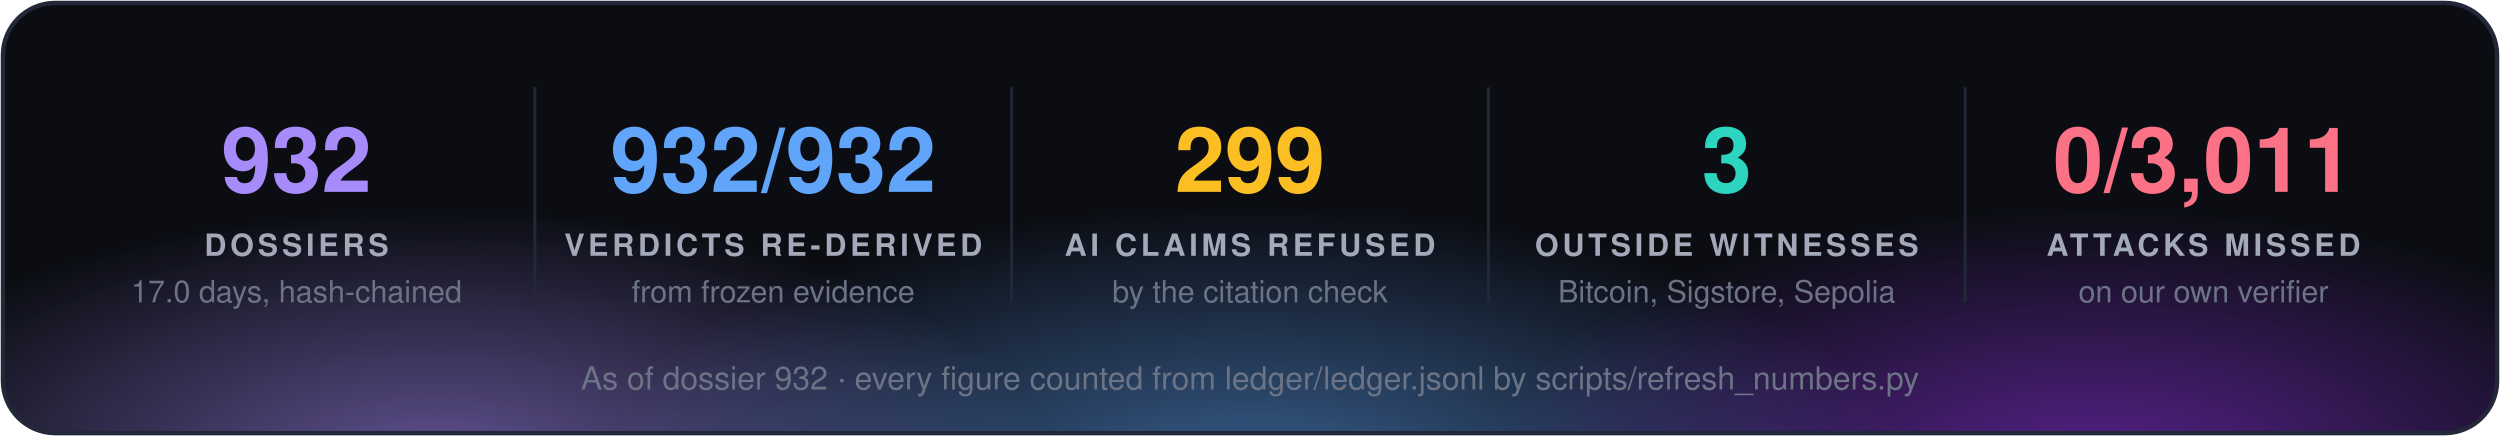
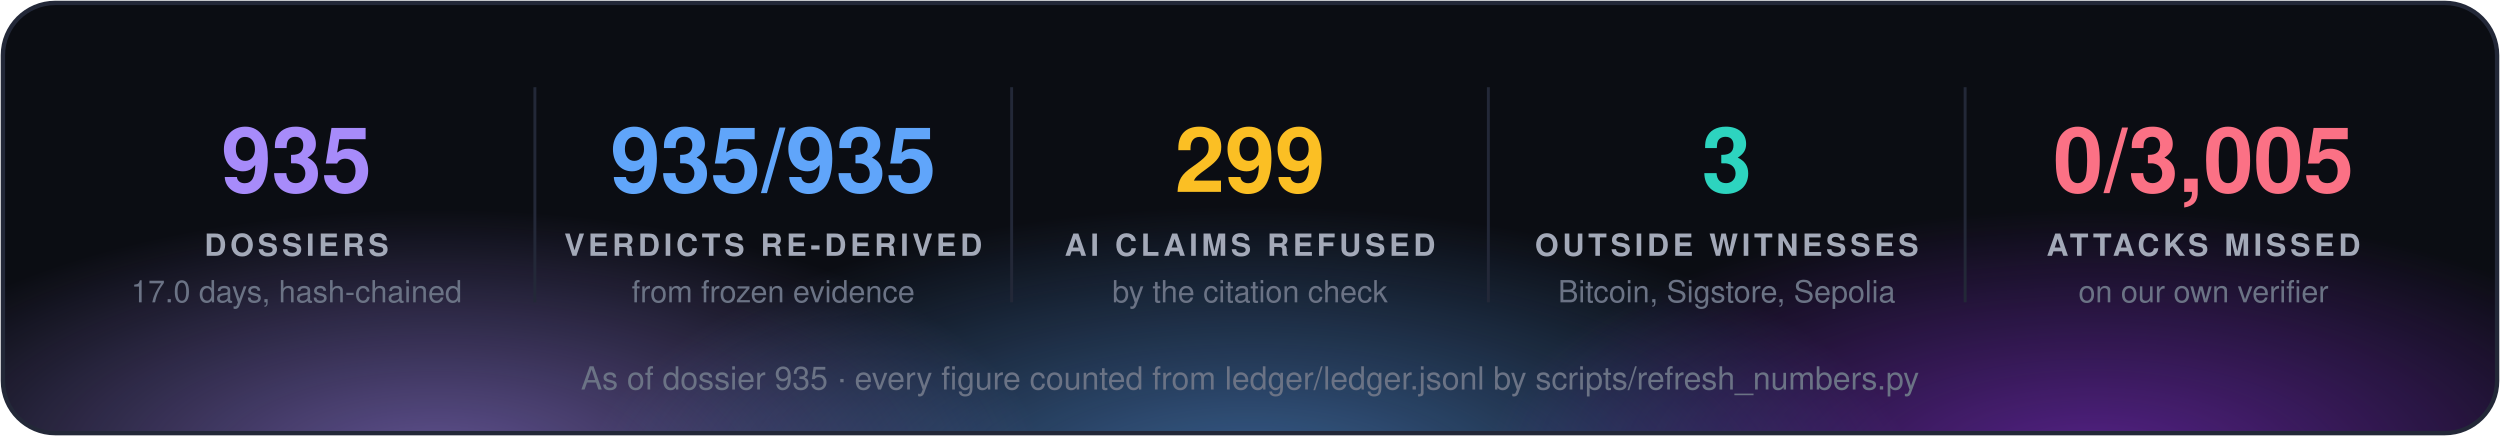
<svg xmlns="http://www.w3.org/2000/svg" width="860" height="150" viewBox="0 0 860 150" font-family="'Segoe UI', 'Helvetica Neue', Helvetica, Arial, sans-serif">
  <defs>
    <radialGradient id="g0" cx="50%" cy="50%" r="50%">
      <stop offset="0" stop-color="#a78bfa" stop-opacity="0.55" />
      <stop offset="1" stop-color="#a78bfa" stop-opacity="0" />
    </radialGradient>
    <radialGradient id="g1" cx="50%" cy="50%" r="50%">
      <stop offset="0" stop-color="#60a5fa" stop-opacity="0.55" />
      <stop offset="1" stop-color="#60a5fa" stop-opacity="0" />
    </radialGradient>
    <radialGradient id="g2" cx="50%" cy="50%" r="50%">
      <stop offset="0" stop-color="#9333ea" stop-opacity="0.55" />
      <stop offset="1" stop-color="#9333ea" stop-opacity="0" />
    </radialGradient>
    <clipPath id="panel">
      <rect x="1" y="1" width="858" height="148" rx="18" />
    </clipPath>
  </defs>
  <rect x="1" y="1" width="858" height="148" rx="18" fill="#0b0d13" />
  <g clip-path="url(#panel)">
    <ellipse cx="150" cy="160" rx="210" ry="88" fill="url(#g0)" />
    <ellipse cx="430" cy="168" rx="230" ry="97" fill="url(#g1)" />
    <ellipse cx="720" cy="160" rx="210" ry="88" fill="url(#g2)" />
  </g>
  <rect x="1" y="1" width="858" height="148" rx="18" fill="none" stroke="#232838" stroke-width="1.5" />
-   <text x="102.0" y="66" fill="#a78bfa" font-size="31" font-weight="700" text-anchor="middle">932</text>
+   <text x="102.0" y="66" fill="#a78bfa" font-size="31" font-weight="700" text-anchor="middle">935</text>
  <text x="102.0" y="88" fill="#a3a9b8" font-size="10.5" font-weight="700" letter-spacing="1.3" text-anchor="middle">DOSSIERS</text>
  <text x="102.0" y="104" fill="#6b7385" font-size="10.5" text-anchor="middle">17.0 days, hash-chained</text>
  <line x1="184.0" y1="30" x2="184.0" y2="104" stroke="#232838" />
-   <text x="266.0" y="66" fill="#60a5fa" font-size="31" font-weight="700" text-anchor="middle">932/932</text>
+   <text x="266.0" y="66" fill="#60a5fa" font-size="31" font-weight="700" text-anchor="middle">935/935</text>
  <text x="266.0" y="88" fill="#a3a9b8" font-size="10.5" font-weight="700" letter-spacing="1.3" text-anchor="middle">VERDICTS RE-DERIVED</text>
  <text x="266.0" y="104" fill="#6b7385" font-size="10.5" text-anchor="middle">from frozen evidence</text>
  <line x1="348.0" y1="30" x2="348.0" y2="104" stroke="#232838" />
  <text x="430.0" y="66" fill="#fbbf24" font-size="31" font-weight="700" text-anchor="middle">299</text>
  <text x="430.0" y="88" fill="#a3a9b8" font-size="10.5" font-weight="700" letter-spacing="1.3" text-anchor="middle">AI CLAIMS REFUSED</text>
  <text x="430.0" y="104" fill="#6b7385" font-size="10.5" text-anchor="middle">by the citation check</text>
  <line x1="512.0" y1="30" x2="512.0" y2="104" stroke="#232838" />
  <text x="594.0" y="66" fill="#2dd4bf" font-size="31" font-weight="700" text-anchor="middle">3</text>
  <text x="594.0" y="88" fill="#a3a9b8" font-size="10.5" font-weight="700" letter-spacing="1.3" text-anchor="middle">OUTSIDE WITNESSES</text>
  <text x="594.0" y="104" fill="#6b7385" font-size="10.5" text-anchor="middle">Bitcoin, Sigstore, Sepolia</text>
  <line x1="676.0" y1="30" x2="676.0" y2="104" stroke="#232838" />
-   <text x="758.0" y="66" fill="#fb7185" font-size="31" font-weight="700" text-anchor="middle">0/3,011</text>
+   <text x="758.0" y="66" fill="#fb7185" font-size="31" font-weight="700" text-anchor="middle">0/3,005</text>
  <text x="758.0" y="88" fill="#a3a9b8" font-size="10.5" font-weight="700" letter-spacing="1.3" text-anchor="middle">ATTACKS MISSED</text>
  <text x="758.0" y="104" fill="#6b7385" font-size="10.5" text-anchor="middle">on our own verifier</text>
-   <text x="430.0" y="134" fill="#6b7385" font-size="11" text-anchor="middle">As of dossier 932 · every figure counted from ledger/ledger.jsonl by scripts/refresh_numbers.py</text>
+   <text x="430.0" y="134" fill="#6b7385" font-size="11" text-anchor="middle">As of dossier 935 · every figure counted from ledger/ledger.jsonl by scripts/refresh_numbers.py</text>
</svg>
